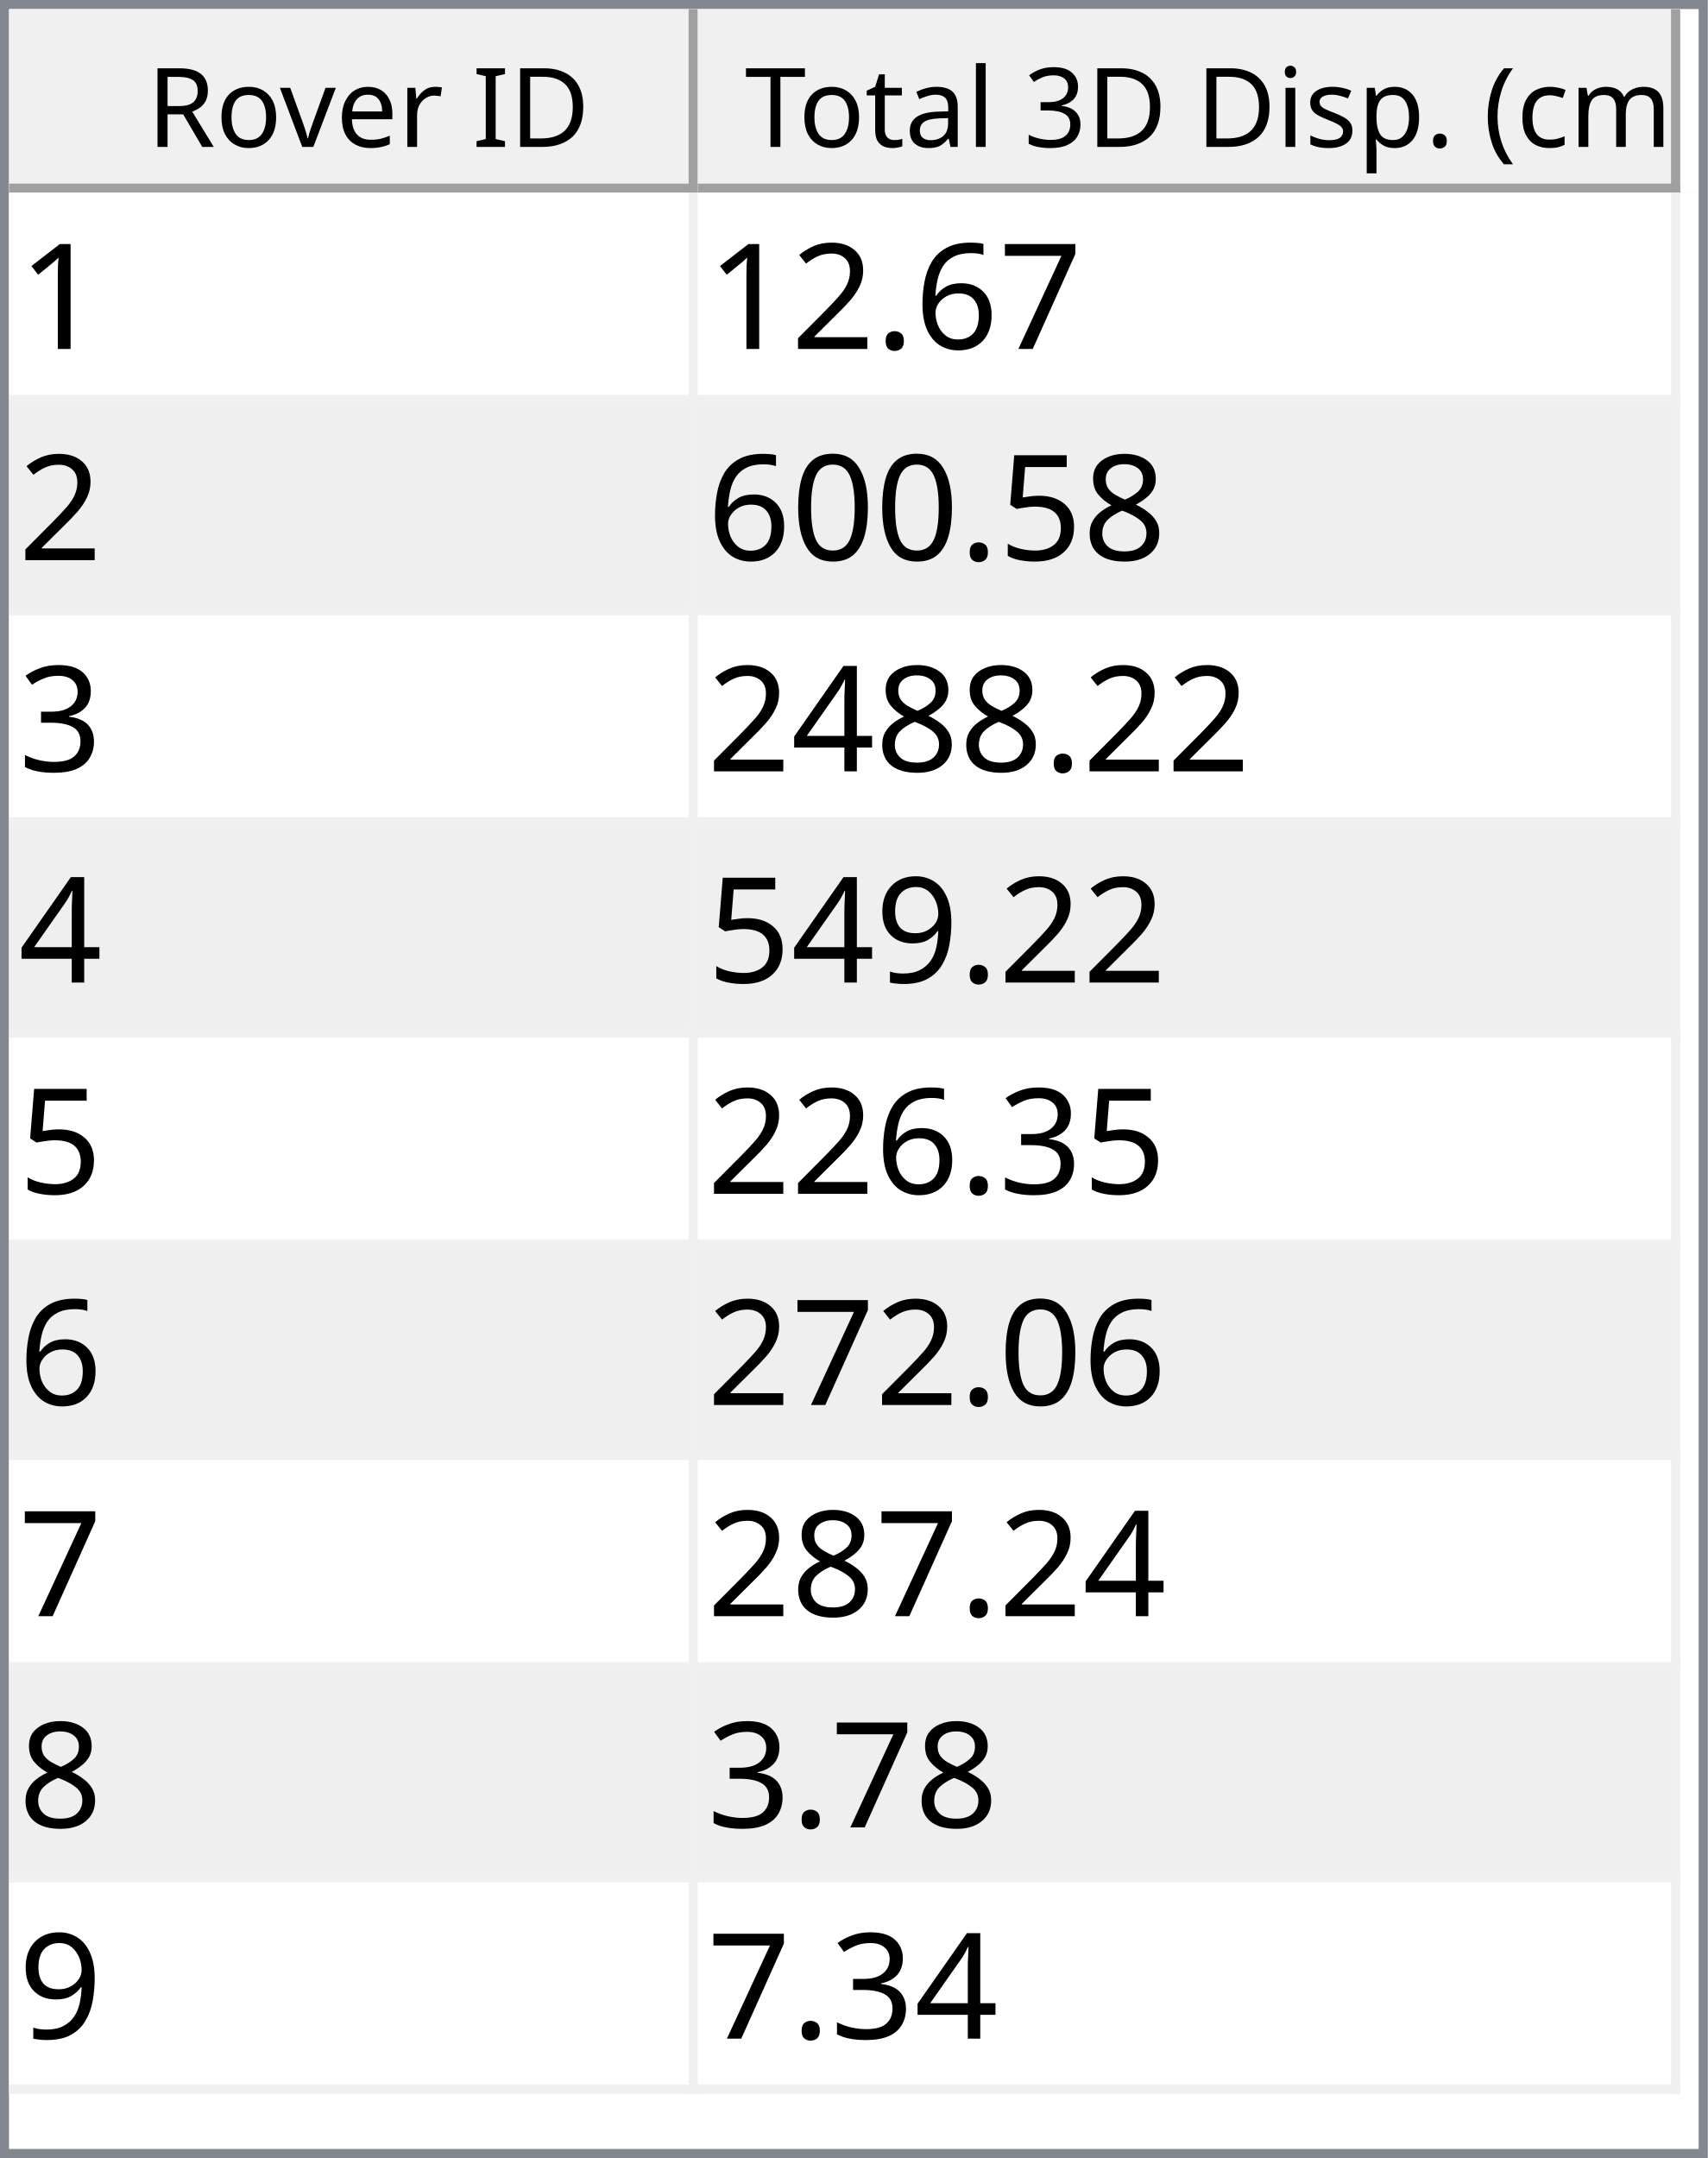
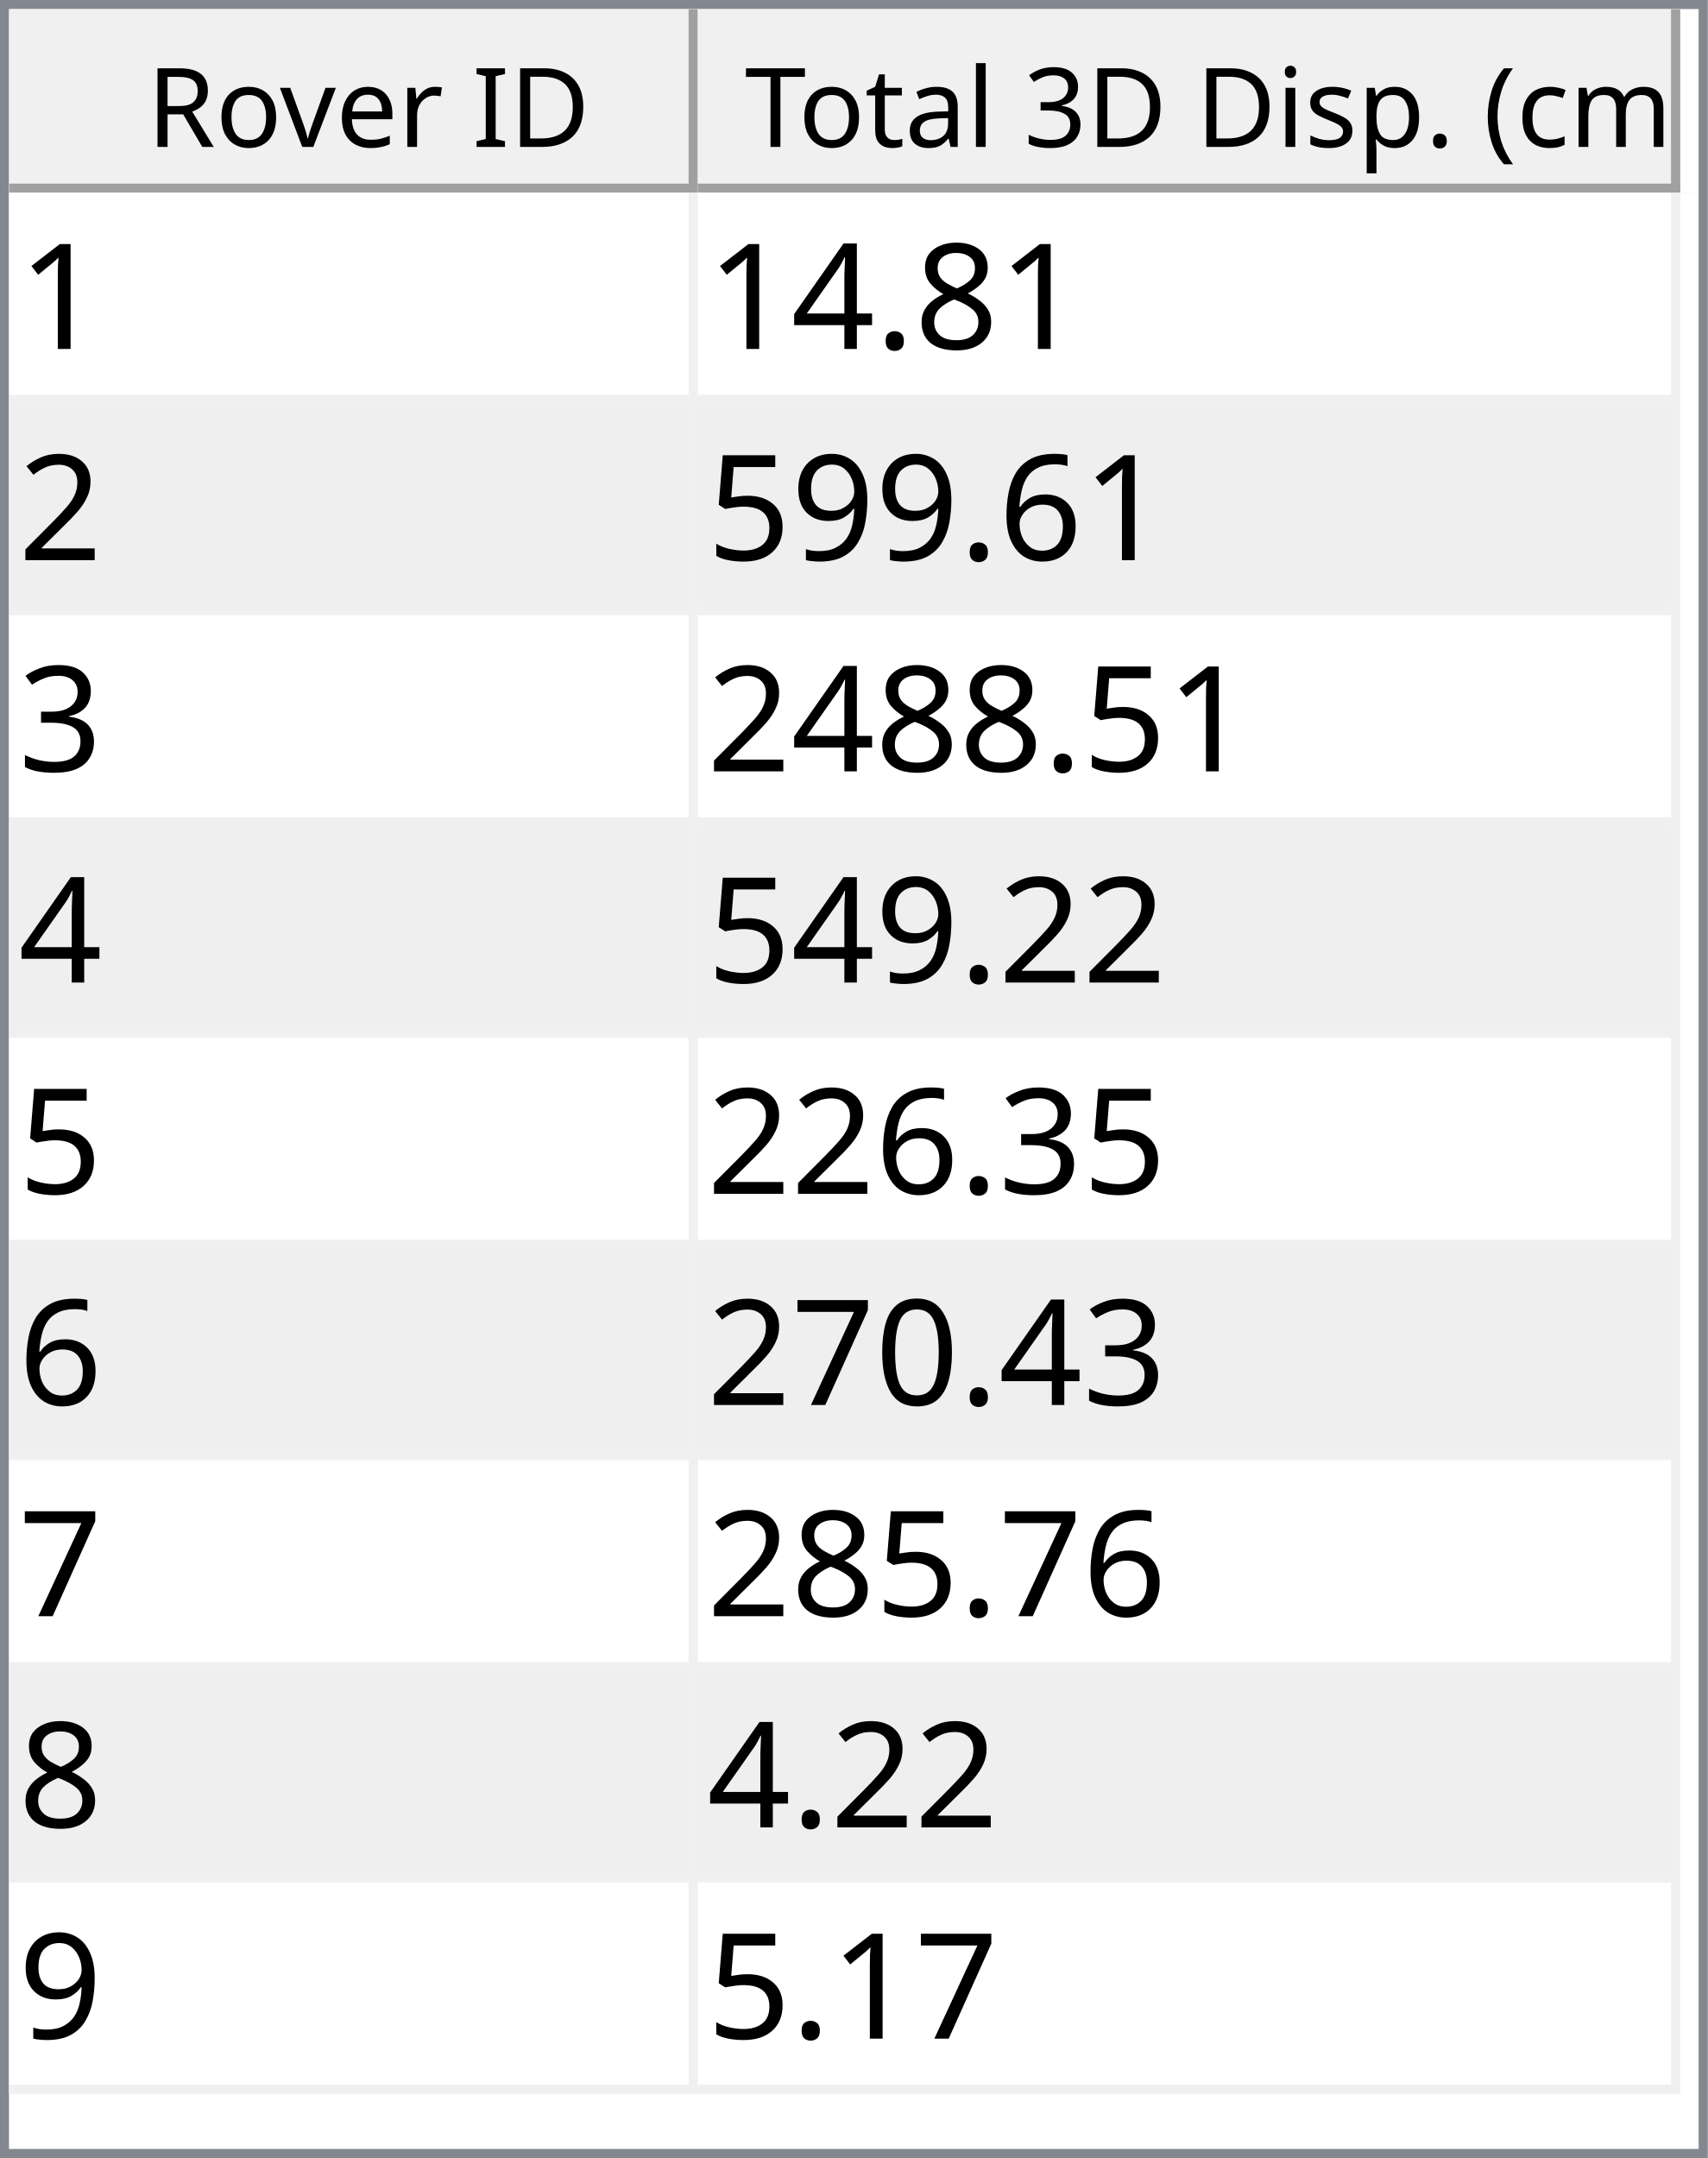
<svg xmlns="http://www.w3.org/2000/svg" style="fill-opacity:1; color-rendering:auto; color-interpolation:auto; text-rendering:auto; stroke:black; stroke-linecap:square; stroke-miterlimit:10; shape-rendering:auto; stroke-opacity:1; fill:black; stroke-dasharray:none; font-weight:normal; stroke-width:1; font-family:'Dialog'; font-style:normal; stroke-linejoin:miter; font-size:12px; stroke-dashoffset:0; image-rendering:auto;" width="186" height="235">
  <defs id="genericDefs" />
  <g>
    <defs id="defs1">
      <clipPath clipPathUnits="userSpaceOnUse" id="clipPath1">
        <path d="M0 0 L186 0 L186 235 L0 235 L0 0 Z" />
      </clipPath>
      <clipPath clipPathUnits="userSpaceOnUse" id="clipPath2">
        <path d="M0 0 L0 235 L186 235 L186 0 Z" />
      </clipPath>
      <clipPath clipPathUnits="userSpaceOnUse" id="clipPath3">
        <path d="M0 0 L0 20 L184 20 L184 0 Z" />
      </clipPath>
      <clipPath clipPathUnits="userSpaceOnUse" id="clipPath4">
        <path d="M0 0 L0 20 L75 20 L75 0 Z" />
      </clipPath>
      <clipPath clipPathUnits="userSpaceOnUse" id="clipPath5">
        <path d="M1 1 L1 19 L74 19 L74 1 Z" />
      </clipPath>
      <clipPath clipPathUnits="userSpaceOnUse" id="clipPath6">
        <path d="M0 0 L0 18 L73 18 L73 0 Z" />
      </clipPath>
      <clipPath clipPathUnits="userSpaceOnUse" id="clipPath7">
        <path d="M-0.5 -0.5 L-0.5 19.5 L74.5 19.5 L74.5 -0.5 Z" />
      </clipPath>
      <clipPath clipPathUnits="userSpaceOnUse" id="clipPath8">
        <path d="M0 0 L0 20 L107 20 L107 0 Z" />
      </clipPath>
      <clipPath clipPathUnits="userSpaceOnUse" id="clipPath9">
        <path d="M1 1 L1 19 L106 19 L106 1 Z" />
      </clipPath>
      <clipPath clipPathUnits="userSpaceOnUse" id="clipPath10">
        <path d="M0 0 L0 18 L105 18 L105 0 Z" />
      </clipPath>
      <clipPath clipPathUnits="userSpaceOnUse" id="clipPath11">
        <path d="M-0.5 -0.5 L-0.5 19.5 L106.5 19.5 L106.5 -0.5 Z" />
      </clipPath>
      <clipPath clipPathUnits="userSpaceOnUse" id="clipPath12">
        <path d="M0 0 L0 213 L184 213 L184 0 Z" />
      </clipPath>
      <clipPath clipPathUnits="userSpaceOnUse" id="clipPath13">
        <path d="M0 0 L0 207 L182 207 L182 0 Z" />
      </clipPath>
      <clipPath clipPathUnits="userSpaceOnUse" id="clipPath14">
        <path d="M-0.5 -0.5 L-0.5 206.5 L181.5 206.5 L181.5 -0.5 Z" />
      </clipPath>
      <clipPath clipPathUnits="userSpaceOnUse" id="clipPath15">
        <path d="M0 0 L0 22 L74 22 L74 0 Z" />
      </clipPath>
      <clipPath clipPathUnits="userSpaceOnUse" id="clipPath16">
        <path d="M0 0 L0 22 L106 22 L106 0 Z" />
      </clipPath>
      <font horiz-adv-x="64.551" id="font1">
        <font-face ascent="107.91" descent="25.098" units-per-em="100" style="font-style:normal; font-family:Segoe UI; font-weight:normal;" />
        <missing-glyph horiz-adv-x="64.551" d="M8.109 0 L8.109 68.266 L56.453 68.266 L56.453 0 L8.109 0 ZM15.328 7.234 L49.219 7.234 L49.219 61.031 L15.328 61.031 L15.328 7.234 Z" />
        <glyph unicode="D" horiz-adv-x="70.117" d="M9.188 0 L9.188 70.016 L28.516 70.016 Q65.531 70.016 65.531 35.891 Q65.531 19.672 55.25 9.836 Q44.969 0 27.734 0 L9.188 0 ZM17.391 62.594 L17.391 7.422 L27.828 7.422 Q41.609 7.422 49.273 14.797 Q56.938 22.172 56.938 35.688 Q56.938 62.594 28.328 62.594 L17.391 62.594 Z" />
        <glyph unicode="I" horiz-adv-x="26.611" d="M17.391 0 L9.188 0 L9.188 70.016 L17.391 70.016 L17.391 0 Z" />
        <glyph unicode=" " horiz-adv-x="27.393" d="" />
        <glyph unicode="r" horiz-adv-x="34.766" d="M34.188 41.891 Q32.078 43.5 28.125 43.5 Q23 43.5 19.555 38.672 Q16.109 33.844 16.109 25.484 L16.109 0 L8.109 0 L8.109 50 L16.109 50 L16.109 39.703 L16.312 39.703 Q18.016 44.969 21.531 47.922 Q25.047 50.875 29.391 50.875 Q32.516 50.875 34.188 50.203 L34.188 41.891 Z" />
        <glyph unicode="e" horiz-adv-x="52.295" d="M48.297 23 L12.984 23 Q13.188 14.656 17.484 10.109 Q21.781 5.562 29.297 5.562 Q37.75 5.562 44.828 11.141 L44.828 3.609 Q38.234 -1.172 27.391 -1.172 Q16.797 -1.172 10.742 5.641 Q4.688 12.453 4.688 24.812 Q4.688 36.469 11.305 43.82 Q17.922 51.172 27.734 51.172 Q37.547 51.172 42.922 44.828 Q48.297 38.484 48.297 27.203 L48.297 23 ZM40.094 29.781 Q40.047 36.719 36.75 40.578 Q33.453 44.438 27.594 44.438 Q21.922 44.438 17.969 40.383 Q14.016 36.328 13.094 29.781 L40.094 29.781 Z" />
        <glyph unicode="v" horiz-adv-x="47.9" d="M47.406 50 L27.484 0 L19.625 0 L0.688 50 L9.469 50 L22.172 13.672 Q23.578 9.672 23.922 6.688 L24.125 6.688 Q24.609 10.453 25.688 13.484 L38.969 50 L47.406 50 Z" />
        <glyph unicode="o" horiz-adv-x="58.594" d="M29 -1.172 Q17.922 -1.172 11.305 5.836 Q4.688 12.844 4.688 24.422 Q4.688 37.016 11.57 44.094 Q18.453 51.172 30.172 51.172 Q41.359 51.172 47.633 44.289 Q53.906 37.406 53.906 25.203 Q53.906 13.234 47.141 6.031 Q40.375 -1.172 29 -1.172 ZM29.594 44.438 Q21.875 44.438 17.383 39.188 Q12.891 33.938 12.891 24.703 Q12.891 15.828 17.43 10.695 Q21.969 5.562 29.594 5.562 Q37.359 5.562 41.531 10.594 Q45.703 15.625 45.703 24.906 Q45.703 34.281 41.531 39.359 Q37.359 44.438 29.594 44.438 Z" />
        <glyph unicode="R" horiz-adv-x="59.814" d="M59.375 0 L49.609 0 L37.891 19.625 Q36.281 22.359 34.766 24.289 Q33.25 26.219 31.664 27.438 Q30.078 28.656 28.25 29.219 Q26.422 29.781 24.125 29.781 L17.391 29.781 L17.391 0 L9.188 0 L9.188 70.016 L30.078 70.016 Q34.672 70.016 38.555 68.867 Q42.438 67.719 45.289 65.375 Q48.141 63.031 49.758 59.547 Q51.375 56.062 51.375 51.375 Q51.375 47.703 50.273 44.656 Q49.172 41.609 47.148 39.211 Q45.125 36.812 42.266 35.133 Q39.406 33.453 35.844 32.516 L35.844 32.328 Q37.594 31.547 38.891 30.547 Q40.188 29.547 41.359 28.18 Q42.531 26.812 43.68 25.078 Q44.828 23.344 46.234 21.047 L59.375 0 ZM17.391 62.594 L17.391 37.203 L28.516 37.203 Q31.594 37.203 34.203 38.133 Q36.812 39.062 38.719 40.797 Q40.625 42.531 41.703 45.047 Q42.781 47.562 42.781 50.688 Q42.781 56.297 39.141 59.445 Q35.5 62.594 28.609 62.594 L17.391 62.594 Z" />
        <glyph unicode=")" horiz-adv-x="30.176" d="M8.297 -15.922 L1.172 -15.922 Q16.406 2.344 16.406 26.812 Q16.406 51.469 1.078 70.016 L8.297 70.016 Q23.531 52.156 23.531 26.703 Q23.531 1.375 8.297 -15.922 Z" />
        <glyph unicode="m" horiz-adv-x="86.133" d="M79.109 0 L71.094 0 L71.094 28.719 Q71.094 37.016 68.531 40.727 Q65.969 44.438 59.906 44.438 Q54.781 44.438 51.195 39.75 Q47.609 35.062 47.609 28.516 L47.609 0 L39.594 0 L39.594 29.688 Q39.594 44.438 28.219 44.438 Q22.953 44.438 19.531 40.016 Q16.109 35.594 16.109 28.516 L16.109 0 L8.109 0 L8.109 50 L16.109 50 L16.109 42.094 L16.312 42.094 Q21.625 51.172 31.844 51.172 Q36.969 51.172 40.773 48.312 Q44.578 45.453 46 40.828 Q51.562 51.172 62.594 51.172 Q79.109 51.172 79.109 30.812 L79.109 0 Z" />
        <glyph unicode="c" horiz-adv-x="46.191" d="M42.188 2.297 Q36.422 -1.172 28.516 -1.172 Q17.828 -1.172 11.258 5.789 Q4.688 12.75 4.688 23.828 Q4.688 36.188 11.766 43.68 Q18.844 51.172 30.672 51.172 Q37.25 51.172 42.281 48.734 L42.281 40.531 Q36.719 44.438 30.375 44.438 Q22.703 44.438 17.797 38.945 Q12.891 33.453 12.891 24.516 Q12.891 15.719 17.508 10.641 Q22.125 5.562 29.891 5.562 Q36.422 5.562 42.188 9.906 L42.188 2.297 Z" />
        <glyph unicode="(" horiz-adv-x="30.176" d="M29.109 -15.922 L21.969 -15.922 Q6.844 1.375 6.844 26.703 Q6.844 52.156 21.969 70.016 L29.203 70.016 Q13.875 51.469 13.875 26.812 Q13.875 2.344 29.109 -15.922 Z" />
        <glyph unicode="." horiz-adv-x="21.68" d="M10.891 -1.078 Q8.641 -1.078 7.055 0.539 Q5.469 2.156 5.469 4.391 Q5.469 6.641 7.055 8.273 Q8.641 9.906 10.891 9.906 Q13.188 9.906 14.797 8.273 Q16.406 6.641 16.406 4.391 Q16.406 2.156 14.797 0.539 Q13.188 -1.078 10.891 -1.078 Z" />
        <glyph unicode="p" horiz-adv-x="58.789" d="M16.312 7.234 L16.109 7.234 L16.109 -23 L8.109 -23 L8.109 50 L16.109 50 L16.109 41.219 L16.312 41.219 Q22.219 51.172 33.594 51.172 Q43.266 51.172 48.688 44.461 Q54.109 37.75 54.109 26.469 Q54.109 13.922 48 6.375 Q41.891 -1.172 31.297 -1.172 Q21.578 -1.172 16.312 7.234 ZM16.109 27.391 L16.109 20.406 Q16.109 14.203 20.141 9.883 Q24.172 5.562 30.375 5.562 Q37.641 5.562 41.773 11.133 Q45.906 16.703 45.906 26.609 Q45.906 34.969 42.047 39.703 Q38.188 44.438 31.594 44.438 Q24.609 44.438 20.359 39.578 Q16.109 34.719 16.109 27.391 Z" />
        <glyph unicode="s" horiz-adv-x="42.432" d="M5.078 1.812 L5.078 10.406 Q11.625 5.562 19.484 5.562 Q30.031 5.562 30.031 12.594 Q30.031 14.594 29.125 15.992 Q28.219 17.391 26.68 18.461 Q25.141 19.531 23.07 20.383 Q21 21.234 18.609 22.172 Q15.281 23.484 12.766 24.828 Q10.25 26.172 8.57 27.859 Q6.891 29.547 6.031 31.695 Q5.172 33.844 5.172 36.719 Q5.172 40.234 6.789 42.945 Q8.406 45.656 11.086 47.484 Q13.766 49.312 17.211 50.242 Q20.656 51.172 24.312 51.172 Q30.812 51.172 35.938 48.922 L35.938 40.828 Q30.422 44.438 23.25 44.438 Q21 44.438 19.195 43.922 Q17.391 43.406 16.094 42.477 Q14.797 41.547 14.086 40.258 Q13.375 38.969 13.375 37.406 Q13.375 35.453 14.086 34.133 Q14.797 32.812 16.164 31.789 Q17.531 30.766 19.484 29.938 Q21.438 29.109 23.922 28.125 Q27.25 26.859 29.883 25.516 Q32.516 24.172 34.375 22.484 Q36.234 20.797 37.234 18.602 Q38.234 16.406 38.234 13.375 Q38.234 9.672 36.602 6.938 Q34.969 4.203 32.234 2.398 Q29.5 0.594 25.93 -0.289 Q22.359 -1.172 18.453 -1.172 Q10.75 -1.172 5.078 1.812 Z" />
        <glyph unicode="i" horiz-adv-x="24.219" d="M12.203 62.703 Q10.062 62.703 8.547 64.164 Q7.031 65.625 7.031 67.875 Q7.031 70.125 8.547 71.609 Q10.062 73.094 12.203 73.094 Q14.406 73.094 15.945 71.609 Q17.484 70.125 17.484 67.875 Q17.484 65.719 15.945 64.211 Q14.406 62.703 12.203 62.703 ZM16.109 0 L8.109 0 L8.109 50 L16.109 50 L16.109 0 Z" />
        <glyph unicode="3" horiz-adv-x="53.906" d="M46.531 19.828 Q46.531 15.094 44.75 11.211 Q42.969 7.328 39.719 4.57 Q36.469 1.812 31.93 0.297 Q27.391 -1.219 21.922 -1.219 Q11.922 -1.219 6 2.594 L6 11.188 Q13.094 5.609 22.219 5.609 Q25.875 5.609 28.828 6.539 Q31.781 7.469 33.906 9.227 Q36.031 10.984 37.18 13.477 Q38.328 15.969 38.328 19.094 Q38.328 32.812 18.797 32.812 L12.984 32.812 L12.984 39.594 L18.5 39.594 Q35.797 39.594 35.797 52.484 Q35.797 64.406 22.609 64.406 Q15.188 64.406 8.688 59.422 L8.688 67.188 Q15.375 71.188 24.609 71.188 Q29 71.188 32.57 69.969 Q36.141 68.75 38.68 66.555 Q41.219 64.359 42.609 61.281 Q44 58.203 44 54.5 Q44 40.672 30.031 36.719 L30.031 36.531 Q33.594 36.141 36.625 34.797 Q39.656 33.453 41.852 31.305 Q44.047 29.156 45.289 26.25 Q46.531 23.344 46.531 19.828 Z" />
        <glyph unicode="l" horiz-adv-x="24.219" d="M16.109 0 L8.109 0 L8.109 74.031 L16.109 74.031 L16.109 0 Z" />
        <glyph unicode="a" horiz-adv-x="50.879" d="M43.891 0 L35.891 0 L35.891 7.812 L35.688 7.812 Q30.469 -1.172 20.312 -1.172 Q12.844 -1.172 8.617 2.781 Q4.391 6.734 4.391 13.281 Q4.391 27.297 20.906 29.594 L35.891 31.688 Q35.891 44.438 25.594 44.438 Q16.547 44.438 9.281 38.281 L9.281 46.484 Q16.656 51.172 26.266 51.172 Q43.891 51.172 43.891 32.516 L43.891 0 ZM35.891 25.297 L23.828 23.641 Q18.266 22.859 15.43 20.875 Q12.594 18.891 12.594 13.875 Q12.594 10.203 15.211 7.883 Q17.828 5.562 22.172 5.562 Q28.125 5.562 32.008 9.742 Q35.891 13.922 35.891 20.312 L35.891 25.297 Z" />
        <glyph unicode="t" horiz-adv-x="33.887" d="M31.297 0.484 Q28.469 -1.078 23.828 -1.078 Q10.688 -1.078 10.688 13.578 L10.688 43.172 L2.094 43.172 L2.094 50 L10.688 50 L10.688 62.203 L18.703 64.797 L18.703 50 L31.297 50 L31.297 43.172 L18.703 43.172 L18.703 14.984 Q18.703 9.969 20.414 7.82 Q22.125 5.672 26.078 5.672 Q29.109 5.672 31.297 7.328 L31.297 0.484 Z" />
        <glyph unicode="T" horiz-adv-x="52.393" d="M50.594 62.594 L30.375 62.594 L30.375 0 L22.172 0 L22.172 62.594 L2 62.594 L2 70.016 L50.594 70.016 L50.594 62.594 Z" />
      </font>
      <font horiz-adv-x="75.0" id="font2">
        <font-face ascent="100.537" descent="21.973" units-per-em="100" style="font-style:normal; font-family:sans-serif; font-weight:normal;" />
        <missing-glyph horiz-adv-x="75.0" d="M12.5 0 L12.5 62.5 L62.5 62.5 L62.5 0 L12.5 0 ZM14.062 1.562 L60.938 1.562 L60.938 60.938 L14.062 60.938 L14.062 1.562 Z" />
        <glyph unicode="1" horiz-adv-x="55.615" d="M37.25 0 L28.469 0 L28.469 56 Q25.297 52.984 20.141 49.953 Q14.984 46.922 10.891 45.406 L10.891 53.906 Q18.266 57.375 23.781 62.305 Q29.297 67.234 31.594 71.875 L37.25 71.875 L37.25 0 Z" />
+         <glyph unicode="8" horiz-adv-x="55.615" d="M17.672 38.812 Q12.203 40.828 9.57 44.539 Q6.938 48.25 6.938 53.422 Q6.938 61.234 12.555 66.555 Q18.172 71.875 27.484 71.875 Q36.859 71.875 42.578 66.43 Q48.297 60.984 48.297 53.172 Q48.297 48.188 45.68 44.508 Q43.062 40.828 37.75 38.812 Q44.344 36.672 47.781 31.883 Q51.219 27.094 51.219 20.453 Q51.219 11.281 44.727 5.031 Q38.234 -1.219 27.641 -1.219 Q17.047 -1.219 10.547 5.055 Q4.047 11.328 4.047 20.703 Q4.047 27.688 7.594 32.398 Q11.141 37.109 17.672 38.812 ZM15.922 53.719 Q15.922 48.641 19.195 45.414 Q22.469 42.188 27.688 42.188 Q32.766 42.188 36.016 45.383 Q39.266 48.578 39.266 53.219 Q39.266 58.062 35.914 61.359 Q32.562 64.656 27.594 64.656 Q22.562 64.656 19.242 61.43 Q15.922 58.203 15.922 53.719 ZM13.094 20.656 Q13.094 16.891 14.875 13.375 Q16.656 9.859 20.172 7.93 Q23.688 6 27.734 6 Q34.031 6 38.133 10.055 Q42.234 14.109 42.234 20.359 Q42.234 26.703 38.016 30.859 Q33.797 35.016 27.438 35.016 Q21.234 35.016 17.164 30.914 Q13.094 26.812 13.094 20.656 Z" />
+         <glyph unicode="." horiz-adv-x="27.783" d="M9.078 0 L9.078 10.016 L19.094 10.016 L19.094 0 L9.078 0 Z" />
+         <glyph unicode="4" horiz-adv-x="55.615" d="M32.328 0 L32.328 17.141 L1.266 17.141 L1.266 25.203 L33.938 71.578 L41.109 71.578 L41.109 25.203 L50.781 25.203 L50.781 17.141 L41.109 17.141 L41.109 0 L32.328 0 ZM32.328 25.203 L32.328 57.469 L9.906 25.203 L32.328 25.203 Z" />
+         <glyph unicode="2" horiz-adv-x="55.615" d="M50.344 8.453 L50.344 0 L3.031 0 Q2.938 3.172 4.047 6.109 Q5.859 10.938 9.836 15.625 Q13.812 20.312 21.344 26.469 Q33.016 36.031 37.117 41.625 Q41.219 47.219 41.219 52.203 Q41.219 57.422 37.477 61.008 Q33.734 64.594 27.734 64.594 Q21.391 64.594 17.578 60.789 Q13.766 56.984 13.719 50.25 L4.688 51.172 Q5.609 61.281 11.664 66.578 Q17.719 71.875 27.938 71.875 Q38.234 71.875 44.242 66.164 Q50.25 60.453 50.25 52 Q50.25 47.703 48.492 43.555 Q46.734 39.406 42.656 34.812 Q38.578 30.219 29.109 22.219 Q21.188 15.578 18.945 13.211 Q16.703 10.844 15.234 8.453 L50.344 8.453 Z" />
+         <glyph unicode="6" horiz-adv-x="55.615" d="M49.75 54.047 L41.016 53.375 Q39.844 58.547 37.703 60.891 Q34.125 64.656 28.906 64.656 Q24.703 64.656 21.531 62.312 Q17.391 59.281 14.992 53.469 Q12.594 47.656 12.5 36.922 Q15.672 41.75 20.266 44.094 Q24.859 46.438 29.891 46.438 Q38.672 46.438 44.852 39.969 Q51.031 33.5 51.031 23.25 Q51.031 16.5 48.125 10.719 Q45.219 4.938 40.141 1.859 Q35.062 -1.219 28.609 -1.219 Q17.625 -1.219 10.695 6.859 Q3.766 14.938 3.766 33.5 Q3.766 54.25 11.422 63.672 Q18.109 71.875 29.438 71.875 Q37.891 71.875 43.289 67.141 Q48.688 62.406 49.75 54.047 ZM13.875 23.188 Q13.875 18.656 15.797 14.508 Q17.719 10.359 21.188 8.18 Q24.656 6 28.469 6 Q34.031 6 38.039 10.492 Q42.047 14.984 42.047 22.703 Q42.047 30.125 38.086 34.398 Q34.125 38.672 28.125 38.672 Q22.172 38.672 18.023 34.398 Q13.875 30.125 13.875 23.188 Z" />
+         <glyph unicode="9" horiz-adv-x="55.615" d="M5.469 16.547 L13.922 17.328 Q14.984 11.375 18.016 8.688 Q21.047 6 25.781 6 Q29.828 6 32.883 7.859 Q35.938 9.719 37.891 12.82 Q39.844 15.922 41.164 21.195 Q42.484 26.469 42.484 31.938 Q42.484 32.516 42.438 33.688 Q39.797 29.5 35.234 26.883 Q30.672 24.266 25.344 24.266 Q16.453 24.266 10.305 30.711 Q4.156 37.156 4.156 47.703 Q4.156 58.594 10.578 65.234 Q17 71.875 26.656 71.875 Q33.641 71.875 39.43 68.117 Q45.219 64.359 48.219 57.398 Q51.219 50.438 51.219 37.25 Q51.219 23.531 48.242 15.406 Q45.266 7.281 39.383 3.031 Q33.5 -1.219 25.594 -1.219 Q17.188 -1.219 11.867 3.445 Q6.547 8.109 5.469 16.547 ZM41.453 48.141 Q41.453 55.719 37.43 60.156 Q33.406 64.594 27.734 64.594 Q21.875 64.594 17.531 59.812 Q13.188 55.031 13.188 47.406 Q13.188 40.578 17.312 36.305 Q21.438 32.031 27.484 32.031 Q33.594 32.031 37.523 36.305 Q41.453 40.578 41.453 48.141 Z" />
+         <glyph unicode="5" horiz-adv-x="55.615" d="M4.156 18.75 L13.375 19.531 Q14.406 12.797 18.141 9.398 Q21.875 6 27.156 6 Q33.5 6 37.891 10.789 Q42.281 15.578 42.281 23.484 Q42.281 31 38.062 35.352 Q33.844 39.703 27 39.703 Q22.75 39.703 19.336 37.773 Q15.922 35.844 13.969 32.766 L5.719 33.844 L12.641 70.609 L48.25 70.609 L48.25 62.203 L19.672 62.203 L15.828 42.969 Q22.266 47.469 29.344 47.469 Q38.719 47.469 45.164 40.969 Q51.609 34.469 51.609 24.266 Q51.609 14.547 45.953 7.469 Q39.062 -1.219 27.156 -1.219 Q17.391 -1.219 11.211 4.25 Q5.031 9.719 4.156 18.75 Z" />
+         <glyph unicode="3" horiz-adv-x="55.615" d="M4.203 18.891 L12.984 20.062 Q14.5 12.594 18.141 9.297 Q21.781 6 27 6 Q33.203 6 37.477 10.297 Q41.75 14.594 41.75 20.953 Q41.75 27 37.797 30.93 Q33.844 34.859 27.734 34.859 Q25.25 34.859 21.531 33.891 L22.516 41.609 Q23.391 41.5 23.922 41.5 Q29.547 41.5 34.039 44.43 Q38.531 47.359 38.531 53.469 Q38.531 58.297 35.258 61.477 Q31.984 64.656 26.812 64.656 Q21.688 64.656 18.266 61.43 Q14.844 58.203 13.875 51.766 L5.078 53.328 Q6.688 62.156 12.398 67.016 Q18.109 71.875 26.609 71.875 Q32.469 71.875 37.398 69.359 Q42.328 66.844 44.945 62.5 Q47.562 58.156 47.562 53.266 Q47.562 48.641 45.07 44.828 Q42.578 41.016 37.703 38.766 Q44.047 37.312 47.562 32.695 Q51.078 28.078 51.078 21.141 Q51.078 11.766 44.242 5.25 Q37.406 -1.266 26.953 -1.266 Q17.531 -1.266 11.305 4.352 Q5.078 9.969 4.203 18.891 Z" />
+         <glyph unicode="0" horiz-adv-x="55.615" d="M4.156 35.297 Q4.156 48 6.766 55.742 Q9.375 63.484 14.523 67.68 Q19.672 71.875 27.484 71.875 Q33.25 71.875 37.594 69.555 Q41.938 67.234 44.773 62.867 Q47.609 58.5 49.219 52.227 Q50.828 45.953 50.828 35.297 Q50.828 22.703 48.242 14.969 Q45.656 7.234 40.508 3.008 Q35.359 -1.219 27.484 -1.219 Q17.141 -1.219 11.234 6.203 Q4.156 15.141 4.156 35.297 ZM13.188 35.297 Q13.188 17.672 17.312 11.836 Q21.438 6 27.484 6 Q33.547 6 37.672 11.859 Q41.797 17.719 41.797 35.297 Q41.797 52.984 37.672 58.789 Q33.547 64.594 27.391 64.594 Q21.344 64.594 17.719 59.469 Q13.188 52.938 13.188 35.297 Z" />
        <glyph unicode="7" horiz-adv-x="55.615" d="M4.734 62.203 L4.734 70.656 L51.078 70.656 L51.078 63.812 Q44.234 56.547 37.523 44.484 Q30.812 32.422 27.156 19.672 Q24.516 10.688 23.781 0 L14.75 0 Q14.891 8.453 18.062 20.414 Q21.234 32.375 27.172 43.484 Q33.109 54.594 39.797 62.203 L4.734 62.203 Z" />
-         <glyph unicode="6" horiz-adv-x="55.615" d="M49.75 54.047 L41.016 53.375 Q39.844 58.547 37.703 60.891 Q34.125 64.656 28.906 64.656 Q24.703 64.656 21.531 62.312 Q17.391 59.281 14.992 53.469 Q12.594 47.656 12.5 36.922 Q15.672 41.75 20.266 44.094 Q24.859 46.438 29.891 46.438 Q38.672 46.438 44.852 39.969 Q51.031 33.5 51.031 23.25 Q51.031 16.5 48.125 10.719 Q45.219 4.938 40.141 1.859 Q35.062 -1.219 28.609 -1.219 Q17.625 -1.219 10.695 6.859 Q3.766 14.938 3.766 33.5 Q3.766 54.25 11.422 63.672 Q18.109 71.875 29.438 71.875 Q37.891 71.875 43.289 67.141 Q48.688 62.406 49.75 54.047 ZM13.875 23.188 Q13.875 18.656 15.797 14.508 Q17.719 10.359 21.188 8.18 Q24.656 6 28.469 6 Q34.031 6 38.039 10.492 Q42.047 14.984 42.047 22.703 Q42.047 30.125 38.086 34.398 Q34.125 38.672 28.125 38.672 Q22.172 38.672 18.023 34.398 Q13.875 30.125 13.875 23.188 Z" />
-         <glyph unicode="." horiz-adv-x="27.783" d="M9.078 0 L9.078 10.016 L19.094 10.016 L19.094 0 L9.078 0 Z" />
-         <glyph unicode="2" horiz-adv-x="55.615" d="M50.344 8.453 L50.344 0 L3.031 0 Q2.938 3.172 4.047 6.109 Q5.859 10.938 9.836 15.625 Q13.812 20.312 21.344 26.469 Q33.016 36.031 37.117 41.625 Q41.219 47.219 41.219 52.203 Q41.219 57.422 37.477 61.008 Q33.734 64.594 27.734 64.594 Q21.391 64.594 17.578 60.789 Q13.766 56.984 13.719 50.25 L4.688 51.172 Q5.609 61.281 11.664 66.578 Q17.719 71.875 27.938 71.875 Q38.234 71.875 44.242 66.164 Q50.25 60.453 50.25 52 Q50.25 47.703 48.492 43.555 Q46.734 39.406 42.656 34.812 Q38.578 30.219 29.109 22.219 Q21.188 15.578 18.945 13.211 Q16.703 10.844 15.234 8.453 L50.344 8.453 Z" />
-         <glyph unicode="8" horiz-adv-x="55.615" d="M17.672 38.812 Q12.203 40.828 9.57 44.539 Q6.938 48.25 6.938 53.422 Q6.938 61.234 12.555 66.555 Q18.172 71.875 27.484 71.875 Q36.859 71.875 42.578 66.43 Q48.297 60.984 48.297 53.172 Q48.297 48.188 45.68 44.508 Q43.062 40.828 37.75 38.812 Q44.344 36.672 47.781 31.883 Q51.219 27.094 51.219 20.453 Q51.219 11.281 44.727 5.031 Q38.234 -1.219 27.641 -1.219 Q17.047 -1.219 10.547 5.055 Q4.047 11.328 4.047 20.703 Q4.047 27.688 7.594 32.398 Q11.141 37.109 17.672 38.812 ZM15.922 53.719 Q15.922 48.641 19.195 45.414 Q22.469 42.188 27.688 42.188 Q32.766 42.188 36.016 45.383 Q39.266 48.578 39.266 53.219 Q39.266 58.062 35.914 61.359 Q32.562 64.656 27.594 64.656 Q22.562 64.656 19.242 61.43 Q15.922 58.203 15.922 53.719 ZM13.094 20.656 Q13.094 16.891 14.875 13.375 Q16.656 9.859 20.172 7.93 Q23.688 6 27.734 6 Q34.031 6 38.133 10.055 Q42.234 14.109 42.234 20.359 Q42.234 26.703 38.016 30.859 Q33.797 35.016 27.438 35.016 Q21.234 35.016 17.164 30.914 Q13.094 26.812 13.094 20.656 Z" />
-         <glyph unicode="5" horiz-adv-x="55.615" d="M4.156 18.75 L13.375 19.531 Q14.406 12.797 18.141 9.398 Q21.875 6 27.156 6 Q33.5 6 37.891 10.789 Q42.281 15.578 42.281 23.484 Q42.281 31 38.062 35.352 Q33.844 39.703 27 39.703 Q22.75 39.703 19.336 37.773 Q15.922 35.844 13.969 32.766 L5.719 33.844 L12.641 70.609 L48.25 70.609 L48.25 62.203 L19.672 62.203 L15.828 42.969 Q22.266 47.469 29.344 47.469 Q38.719 47.469 45.164 40.969 Q51.609 34.469 51.609 24.266 Q51.609 14.547 45.953 7.469 Q39.062 -1.219 27.156 -1.219 Q17.391 -1.219 11.211 4.25 Q5.031 9.719 4.156 18.75 Z" />
-         <glyph unicode="0" horiz-adv-x="55.615" d="M4.156 35.297 Q4.156 48 6.766 55.742 Q9.375 63.484 14.523 67.68 Q19.672 71.875 27.484 71.875 Q33.25 71.875 37.594 69.555 Q41.938 67.234 44.773 62.867 Q47.609 58.5 49.219 52.227 Q50.828 45.953 50.828 35.297 Q50.828 22.703 48.242 14.969 Q45.656 7.234 40.508 3.008 Q35.359 -1.219 27.484 -1.219 Q17.141 -1.219 11.234 6.203 Q4.156 15.141 4.156 35.297 ZM13.188 35.297 Q13.188 17.672 17.312 11.836 Q21.438 6 27.484 6 Q33.547 6 37.672 11.859 Q41.797 17.719 41.797 35.297 Q41.797 52.984 37.672 58.789 Q33.547 64.594 27.391 64.594 Q21.344 64.594 17.719 59.469 Q13.188 52.938 13.188 35.297 Z" />
-         <glyph unicode="3" horiz-adv-x="55.615" d="M4.203 18.891 L12.984 20.062 Q14.5 12.594 18.141 9.297 Q21.781 6 27 6 Q33.203 6 37.477 10.297 Q41.75 14.594 41.75 20.953 Q41.75 27 37.797 30.93 Q33.844 34.859 27.734 34.859 Q25.25 34.859 21.531 33.891 L22.516 41.609 Q23.391 41.5 23.922 41.5 Q29.547 41.5 34.039 44.43 Q38.531 47.359 38.531 53.469 Q38.531 58.297 35.258 61.477 Q31.984 64.656 26.812 64.656 Q21.688 64.656 18.266 61.43 Q14.844 58.203 13.875 51.766 L5.078 53.328 Q6.688 62.156 12.398 67.016 Q18.109 71.875 26.609 71.875 Q32.469 71.875 37.398 69.359 Q42.328 66.844 44.945 62.5 Q47.562 58.156 47.562 53.266 Q47.562 48.641 45.07 44.828 Q42.578 41.016 37.703 38.766 Q44.047 37.312 47.562 32.695 Q51.078 28.078 51.078 21.141 Q51.078 11.766 44.242 5.25 Q37.406 -1.266 26.953 -1.266 Q17.531 -1.266 11.305 4.352 Q5.078 9.969 4.203 18.891 Z" />
-         <glyph unicode="4" horiz-adv-x="55.615" d="M32.328 0 L32.328 17.141 L1.266 17.141 L1.266 25.203 L33.938 71.578 L41.109 71.578 L41.109 25.203 L50.781 25.203 L50.781 17.141 L41.109 17.141 L41.109 0 L32.328 0 ZM32.328 25.203 L32.328 57.469 L9.906 25.203 L32.328 25.203 Z" />
-         <glyph unicode="9" horiz-adv-x="55.615" d="M5.469 16.547 L13.922 17.328 Q14.984 11.375 18.016 8.688 Q21.047 6 25.781 6 Q29.828 6 32.883 7.859 Q35.938 9.719 37.891 12.82 Q39.844 15.922 41.164 21.195 Q42.484 26.469 42.484 31.938 Q42.484 32.516 42.438 33.688 Q39.797 29.5 35.234 26.883 Q30.672 24.266 25.344 24.266 Q16.453 24.266 10.305 30.711 Q4.156 37.156 4.156 47.703 Q4.156 58.594 10.578 65.234 Q17 71.875 26.656 71.875 Q33.641 71.875 39.43 68.117 Q45.219 64.359 48.219 57.398 Q51.219 50.438 51.219 37.25 Q51.219 23.531 48.242 15.406 Q45.266 7.281 39.383 3.031 Q33.5 -1.219 25.594 -1.219 Q17.188 -1.219 11.867 3.445 Q6.547 8.109 5.469 16.547 ZM41.453 48.141 Q41.453 55.719 37.43 60.156 Q33.406 64.594 27.734 64.594 Q21.875 64.594 17.531 59.812 Q13.188 55.031 13.188 47.406 Q13.188 40.578 17.312 36.305 Q21.438 32.031 27.484 32.031 Q33.594 32.031 37.523 36.305 Q41.453 40.578 41.453 48.141 Z" />
      </font>
    </defs>
    <g style="fill:white; stroke:white;">
      <rect x="0" y="0" width="186" style="clip-path:url(#clipPath1); stroke:none;" height="235" />
    </g>
    <g style="fill:white; text-rendering:optimizeSpeed; color-rendering:optimizeSpeed; image-rendering:optimizeSpeed; shape-rendering:crispEdges; stroke:white; color-interpolation:sRGB;">
      <rect x="0" width="186" height="235" y="0" style="stroke:none;" />
      <path style="stroke:none;" d="M0 235 L186 235 L186 0 L0 0 Z" />
    </g>
    <g style="fill:rgb(240,240,240); font-family:'Segoe UI'; stroke:rgb(240,240,240);">
      <rect x="0" y="0" width="186" style="clip-path:url(#clipPath2); stroke:none;" height="235" />
    </g>
    <g style="fill:rgb(130,135,144); font-family:'Segoe UI'; stroke:rgb(130,135,144);">
      <path d="M0 0 L186 0 L186 235 L0 235 L0 0 ZM1 1 L185 1 L185 234 L1 234 L1 1 Z" style="fill-rule:evenodd; clip-path:url(#clipPath2); stroke:none;" />
    </g>
    <g style="fill:white; font-family:'Segoe UI'; stroke:white;" transform="translate(1,1)">
      <rect x="0" y="0" width="184" style="clip-path:url(#clipPath3); stroke:none;" height="20" />
    </g>
    <g style="fill:rgb(240,240,240); font-family:'Segoe UI'; stroke:rgb(240,240,240);" transform="translate(1,1)">
      <rect x="0" y="0" width="75" style="clip-path:url(#clipPath4); stroke:none;" height="20" />
    </g>
    <g style="font-family:'Segoe UI';" transform="translate(2,2)">
      <text x="14" xml:space="preserve" y="14" style="clip-path:url(#clipPath6); stroke:none;">Rover ID</text>
    </g>
    <g style="fill:rgb(160,160,160); font-family:'Segoe UI'; stroke:rgb(160,160,160); stroke-linejoin:bevel;" transform="translate(1.5,1.5)">
      <line x1="74" x2="74" y1="0" style="fill:none; clip-path:url(#clipPath7);" y2="19" />
    </g>
    <g style="fill:rgb(160,160,160); font-family:'Segoe UI'; stroke:rgb(160,160,160); stroke-linejoin:bevel;" transform="matrix(1,0,0,1,1,1) translate(0.5,0.5)">
      <line x1="0" x2="74" y1="19" style="fill:none; clip-path:url(#clipPath7);" y2="19" />
    </g>
    <g style="fill:rgb(240,240,240); font-family:'Segoe UI'; stroke:rgb(240,240,240);" transform="translate(76,1)">
      <rect x="0" y="0" width="107" style="clip-path:url(#clipPath8); stroke:none;" height="20" />
    </g>
    <g style="font-family:'Segoe UI';" transform="translate(77,2)">
      <text x="1" xml:space="preserve" y="14" style="clip-path:url(#clipPath10); stroke:none;"> Total 3D Disp. (cm)</text>
    </g>
    <g style="fill:rgb(160,160,160); font-family:'Segoe UI'; stroke:rgb(160,160,160); stroke-linejoin:bevel;" transform="translate(76.5,1.5)">
      <line x1="106" x2="106" y1="0" style="fill:none; clip-path:url(#clipPath11);" y2="19" />
    </g>
    <g style="fill:rgb(160,160,160); font-family:'Segoe UI'; stroke:rgb(160,160,160); stroke-linejoin:bevel;" transform="matrix(1,0,0,1,76,1) translate(0.5,0.5)">
      <line x1="0" x2="106" y1="19" style="fill:none; clip-path:url(#clipPath11);" y2="19" />
    </g>
    <g style="fill:white; font-family:'Segoe UI'; stroke:white;" transform="translate(1,21)">
      <rect x="0" y="0" width="184" style="clip-path:url(#clipPath12); stroke:none;" height="213" />
    </g>
    <g style="fill:rgb(240,240,240); font-size:16px; font-family:sans-serif; stroke:rgb(240,240,240);" transform="translate(1,21)">
      <rect x="0" y="0" width="182" style="clip-path:url(#clipPath13); stroke:none;" height="207" />
      <line transform="translate(0.5,0.5)" x1="0" x2="181" y1="22" style="clip-path:url(#clipPath14); fill:none; stroke-linejoin:bevel;" y2="22" />
    </g>
    <g transform="matrix(1,0,0,1,1,21) translate(0.5,0.5)" style="fill:rgb(240,240,240); font-size:16px; font-family:sans-serif; stroke:rgb(240,240,240); stroke-linejoin:bevel;">
      <line x1="0" x2="181" y1="45" style="fill:none; clip-path:url(#clipPath14);" y2="45" />
    </g>
    <g transform="matrix(1,0,0,1,1,21) translate(0.5,0.5)" style="fill:rgb(240,240,240); font-size:16px; font-family:sans-serif; stroke:rgb(240,240,240); stroke-linejoin:bevel;">
      <line x1="0" x2="181" y1="68" style="fill:none; clip-path:url(#clipPath14);" y2="68" />
    </g>
    <g transform="matrix(1,0,0,1,1,21) translate(0.5,0.5)" style="fill:rgb(240,240,240); font-size:16px; font-family:sans-serif; stroke:rgb(240,240,240); stroke-linejoin:bevel;">
      <line x1="0" x2="181" y1="91" style="fill:none; clip-path:url(#clipPath14);" y2="91" />
    </g>
    <g transform="matrix(1,0,0,1,1,21) translate(0.5,0.5)" style="fill:rgb(240,240,240); font-size:16px; font-family:sans-serif; stroke:rgb(240,240,240); stroke-linejoin:bevel;">
      <line x1="0" x2="181" y1="114" style="fill:none; clip-path:url(#clipPath14);" y2="114" />
    </g>
    <g transform="matrix(1,0,0,1,1,21) translate(0.5,0.5)" style="fill:rgb(240,240,240); font-size:16px; font-family:sans-serif; stroke:rgb(240,240,240); stroke-linejoin:bevel;">
      <line x1="0" x2="181" y1="137" style="fill:none; clip-path:url(#clipPath14);" y2="137" />
    </g>
    <g transform="matrix(1,0,0,1,1,21) translate(0.5,0.5)" style="fill:rgb(240,240,240); font-size:16px; font-family:sans-serif; stroke:rgb(240,240,240); stroke-linejoin:bevel;">
      <line x1="0" x2="181" y1="160" style="fill:none; clip-path:url(#clipPath14);" y2="160" />
    </g>
    <g transform="matrix(1,0,0,1,1,21) translate(0.5,0.5)" style="fill:rgb(240,240,240); font-size:16px; font-family:sans-serif; stroke:rgb(240,240,240); stroke-linejoin:bevel;">
      <line x1="0" x2="181" y1="183" style="fill:none; clip-path:url(#clipPath14);" y2="183" />
    </g>
    <g transform="matrix(1,0,0,1,1,21) translate(0.5,0.5)" style="fill:rgb(240,240,240); font-size:16px; font-family:sans-serif; stroke:rgb(240,240,240); stroke-linejoin:bevel;">
      <line x1="0" x2="181" y1="206" style="fill:none; clip-path:url(#clipPath14);" y2="206" />
    </g>
    <g transform="matrix(1,0,0,1,1,21) translate(0.5,0.5)" style="fill:rgb(240,240,240); font-size:16px; font-family:sans-serif; stroke:rgb(240,240,240); stroke-linejoin:bevel;">
      <line x1="74" x2="74" y1="0" style="fill:none; clip-path:url(#clipPath14);" y2="206" />
    </g>
    <g transform="matrix(1,0,0,1,1,21) translate(0.5,0.5)" style="fill:rgb(240,240,240); font-size:16px; font-family:sans-serif; stroke:rgb(240,240,240); stroke-linejoin:bevel;">
      <line x1="181" x2="181" y1="0" style="fill:none; clip-path:url(#clipPath14);" y2="206" />
    </g>
    <g style="fill:white; font-size:16px; font-family:sans-serif; stroke:white;" transform="matrix(1,0,0,1,1,21)">
      <rect x="0" y="0" width="74" style="clip-path:url(#clipPath15); stroke:none;" height="22" />
      <text x="1" y="17" style="fill:black; clip-path:url(#clipPath15); stroke:none;" xml:space="preserve">1</text>
    </g>
    <g style="fill:white; font-size:16px; font-family:sans-serif; stroke:white;" transform="matrix(1,0,0,1,1,21) translate(75,0)">
      <rect x="0" y="0" width="106" style="clip-path:url(#clipPath16); stroke:none;" height="22" />
-       <text x="1" y="17" style="fill:black; clip-path:url(#clipPath16); stroke:none;" xml:space="preserve">12.67</text>
+       <text x="1" y="17" style="fill:black; clip-path:url(#clipPath16); stroke:none;" xml:space="preserve">14.81</text>
    </g>
    <g style="fill:rgb(239,239,239); font-size:16px; font-family:sans-serif; stroke:rgb(239,239,239);" transform="matrix(1,0,0,1,1,21) translate(0,23)">
      <rect x="0" y="0" width="74" style="clip-path:url(#clipPath15); stroke:none;" height="22" />
      <text x="1" y="17" style="fill:black; clip-path:url(#clipPath15); stroke:none;" xml:space="preserve">2</text>
    </g>
    <g style="fill:rgb(239,239,239); font-size:16px; font-family:sans-serif; stroke:rgb(239,239,239);" transform="matrix(1,0,0,1,1,21) translate(75,23)">
      <rect x="0" y="0" width="106" style="clip-path:url(#clipPath16); stroke:none;" height="22" />
-       <text x="1" y="17" style="fill:black; clip-path:url(#clipPath16); stroke:none;" xml:space="preserve">600.58</text>
+       <text x="1" y="17" style="fill:black; clip-path:url(#clipPath16); stroke:none;" xml:space="preserve">599.61</text>
    </g>
    <g style="fill:white; font-size:16px; font-family:sans-serif; stroke:white;" transform="matrix(1,0,0,1,1,21) translate(0,46)">
      <rect x="0" y="0" width="74" style="clip-path:url(#clipPath15); stroke:none;" height="22" />
      <text x="1" y="17" style="fill:black; clip-path:url(#clipPath15); stroke:none;" xml:space="preserve">3</text>
    </g>
    <g style="fill:white; font-size:16px; font-family:sans-serif; stroke:white;" transform="matrix(1,0,0,1,1,21) translate(75,46)">
      <rect x="0" y="0" width="106" style="clip-path:url(#clipPath16); stroke:none;" height="22" />
-       <text x="1" y="17" style="fill:black; clip-path:url(#clipPath16); stroke:none;" xml:space="preserve">2488.22</text>
+       <text x="1" y="17" style="fill:black; clip-path:url(#clipPath16); stroke:none;" xml:space="preserve">2488.51</text>
    </g>
    <g style="fill:rgb(239,239,239); font-size:16px; font-family:sans-serif; stroke:rgb(239,239,239);" transform="matrix(1,0,0,1,1,21) translate(0,69)">
      <rect x="0" y="0" width="74" style="clip-path:url(#clipPath15); stroke:none;" height="22" />
      <text x="1" y="17" style="fill:black; clip-path:url(#clipPath15); stroke:none;" xml:space="preserve">4</text>
    </g>
    <g style="fill:rgb(239,239,239); font-size:16px; font-family:sans-serif; stroke:rgb(239,239,239);" transform="matrix(1,0,0,1,1,21) translate(75,69)">
      <rect x="0" y="0" width="106" style="clip-path:url(#clipPath16); stroke:none;" height="22" />
      <text x="1" y="17" style="fill:black; clip-path:url(#clipPath16); stroke:none;" xml:space="preserve">549.22</text>
    </g>
    <g style="fill:white; font-size:16px; font-family:sans-serif; stroke:white;" transform="matrix(1,0,0,1,1,21) translate(0,92)">
      <rect x="0" y="0" width="74" style="clip-path:url(#clipPath15); stroke:none;" height="22" />
      <text x="1" y="17" style="fill:black; clip-path:url(#clipPath15); stroke:none;" xml:space="preserve">5</text>
    </g>
    <g style="fill:white; font-size:16px; font-family:sans-serif; stroke:white;" transform="matrix(1,0,0,1,1,21) translate(75,92)">
      <rect x="0" y="0" width="106" style="clip-path:url(#clipPath16); stroke:none;" height="22" />
      <text x="1" y="17" style="fill:black; clip-path:url(#clipPath16); stroke:none;" xml:space="preserve">226.35</text>
    </g>
    <g style="fill:rgb(239,239,239); font-size:16px; font-family:sans-serif; stroke:rgb(239,239,239);" transform="matrix(1,0,0,1,1,21) translate(0,115)">
      <rect x="0" y="0" width="74" style="clip-path:url(#clipPath15); stroke:none;" height="22" />
      <text x="1" y="17" style="fill:black; clip-path:url(#clipPath15); stroke:none;" xml:space="preserve">6</text>
    </g>
    <g style="fill:rgb(239,239,239); font-size:16px; font-family:sans-serif; stroke:rgb(239,239,239);" transform="matrix(1,0,0,1,1,21) translate(75,115)">
      <rect x="0" y="0" width="106" style="clip-path:url(#clipPath16); stroke:none;" height="22" />
-       <text x="1" y="17" style="fill:black; clip-path:url(#clipPath16); stroke:none;" xml:space="preserve">272.06</text>
+       <text x="1" y="17" style="fill:black; clip-path:url(#clipPath16); stroke:none;" xml:space="preserve">270.43</text>
    </g>
    <g style="fill:white; font-size:16px; font-family:sans-serif; stroke:white;" transform="matrix(1,0,0,1,1,21) translate(0,138)">
      <rect x="0" y="0" width="74" style="clip-path:url(#clipPath15); stroke:none;" height="22" />
      <text x="1" y="17" style="fill:black; clip-path:url(#clipPath15); stroke:none;" xml:space="preserve">7</text>
    </g>
    <g style="fill:white; font-size:16px; font-family:sans-serif; stroke:white;" transform="matrix(1,0,0,1,1,21) translate(75,138)">
      <rect x="0" y="0" width="106" style="clip-path:url(#clipPath16); stroke:none;" height="22" />
-       <text x="1" y="17" style="fill:black; clip-path:url(#clipPath16); stroke:none;" xml:space="preserve">287.24</text>
+       <text x="1" y="17" style="fill:black; clip-path:url(#clipPath16); stroke:none;" xml:space="preserve">285.76</text>
    </g>
    <g style="fill:rgb(239,239,239); font-size:16px; font-family:sans-serif; stroke:rgb(239,239,239);" transform="matrix(1,0,0,1,1,21) translate(0,161)">
      <rect x="0" y="0" width="74" style="clip-path:url(#clipPath15); stroke:none;" height="22" />
      <text x="1" y="17" style="fill:black; clip-path:url(#clipPath15); stroke:none;" xml:space="preserve">8</text>
    </g>
    <g style="fill:rgb(239,239,239); font-size:16px; font-family:sans-serif; stroke:rgb(239,239,239);" transform="matrix(1,0,0,1,1,21) translate(75,161)">
      <rect x="0" y="0" width="106" style="clip-path:url(#clipPath16); stroke:none;" height="22" />
-       <text x="1" y="17" style="fill:black; clip-path:url(#clipPath16); stroke:none;" xml:space="preserve">3.78</text>
+       <text x="1" y="17" style="fill:black; clip-path:url(#clipPath16); stroke:none;" xml:space="preserve">4.22</text>
    </g>
    <g style="fill:white; font-size:16px; font-family:sans-serif; stroke:white;" transform="matrix(1,0,0,1,1,21) translate(0,184)">
      <rect x="0" y="0" width="74" style="clip-path:url(#clipPath15); stroke:none;" height="22" />
      <text x="1" y="17" style="fill:black; clip-path:url(#clipPath15); stroke:none;" xml:space="preserve">9</text>
    </g>
    <g style="fill:white; font-size:16px; font-family:sans-serif; stroke:white;" transform="matrix(1,0,0,1,1,21) translate(75,184)">
      <rect x="0" y="0" width="106" style="clip-path:url(#clipPath16); stroke:none;" height="22" />
-       <text x="1" y="17" style="fill:black; clip-path:url(#clipPath16); stroke:none;" xml:space="preserve">7.34</text>
+       <text x="1" y="17" style="fill:black; clip-path:url(#clipPath16); stroke:none;" xml:space="preserve">5.17</text>
    </g>
  </g>
</svg>
